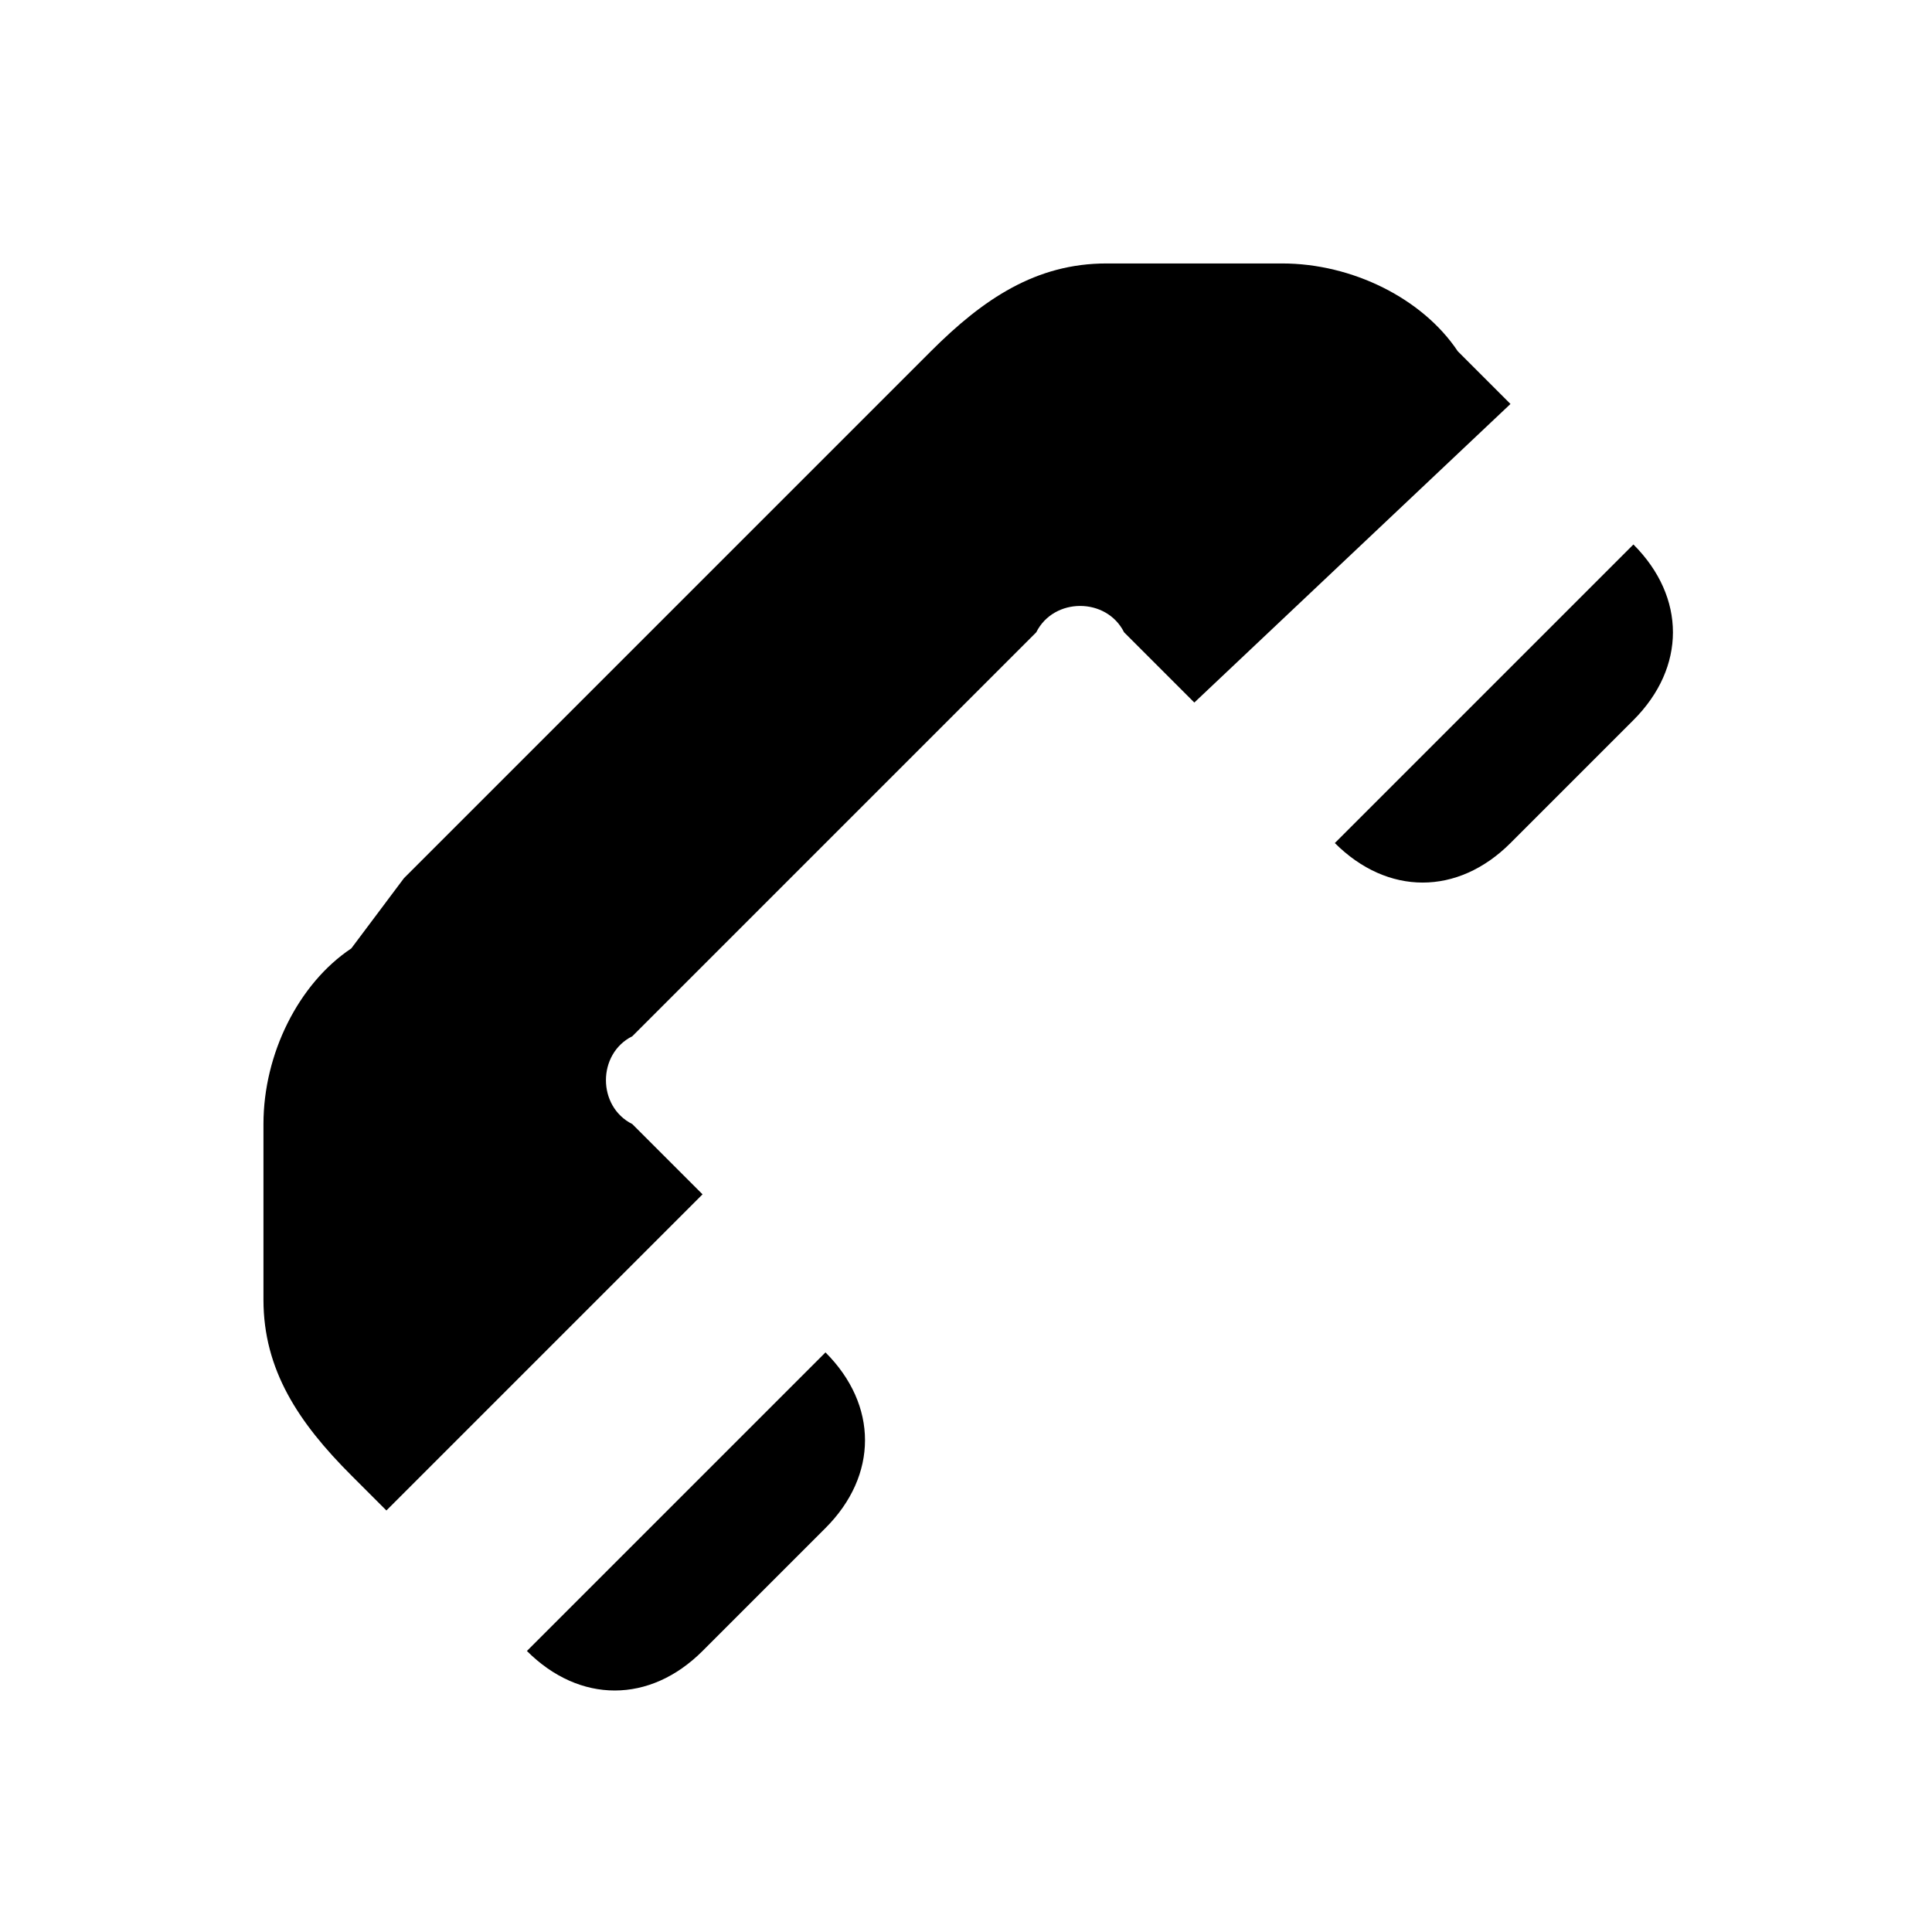
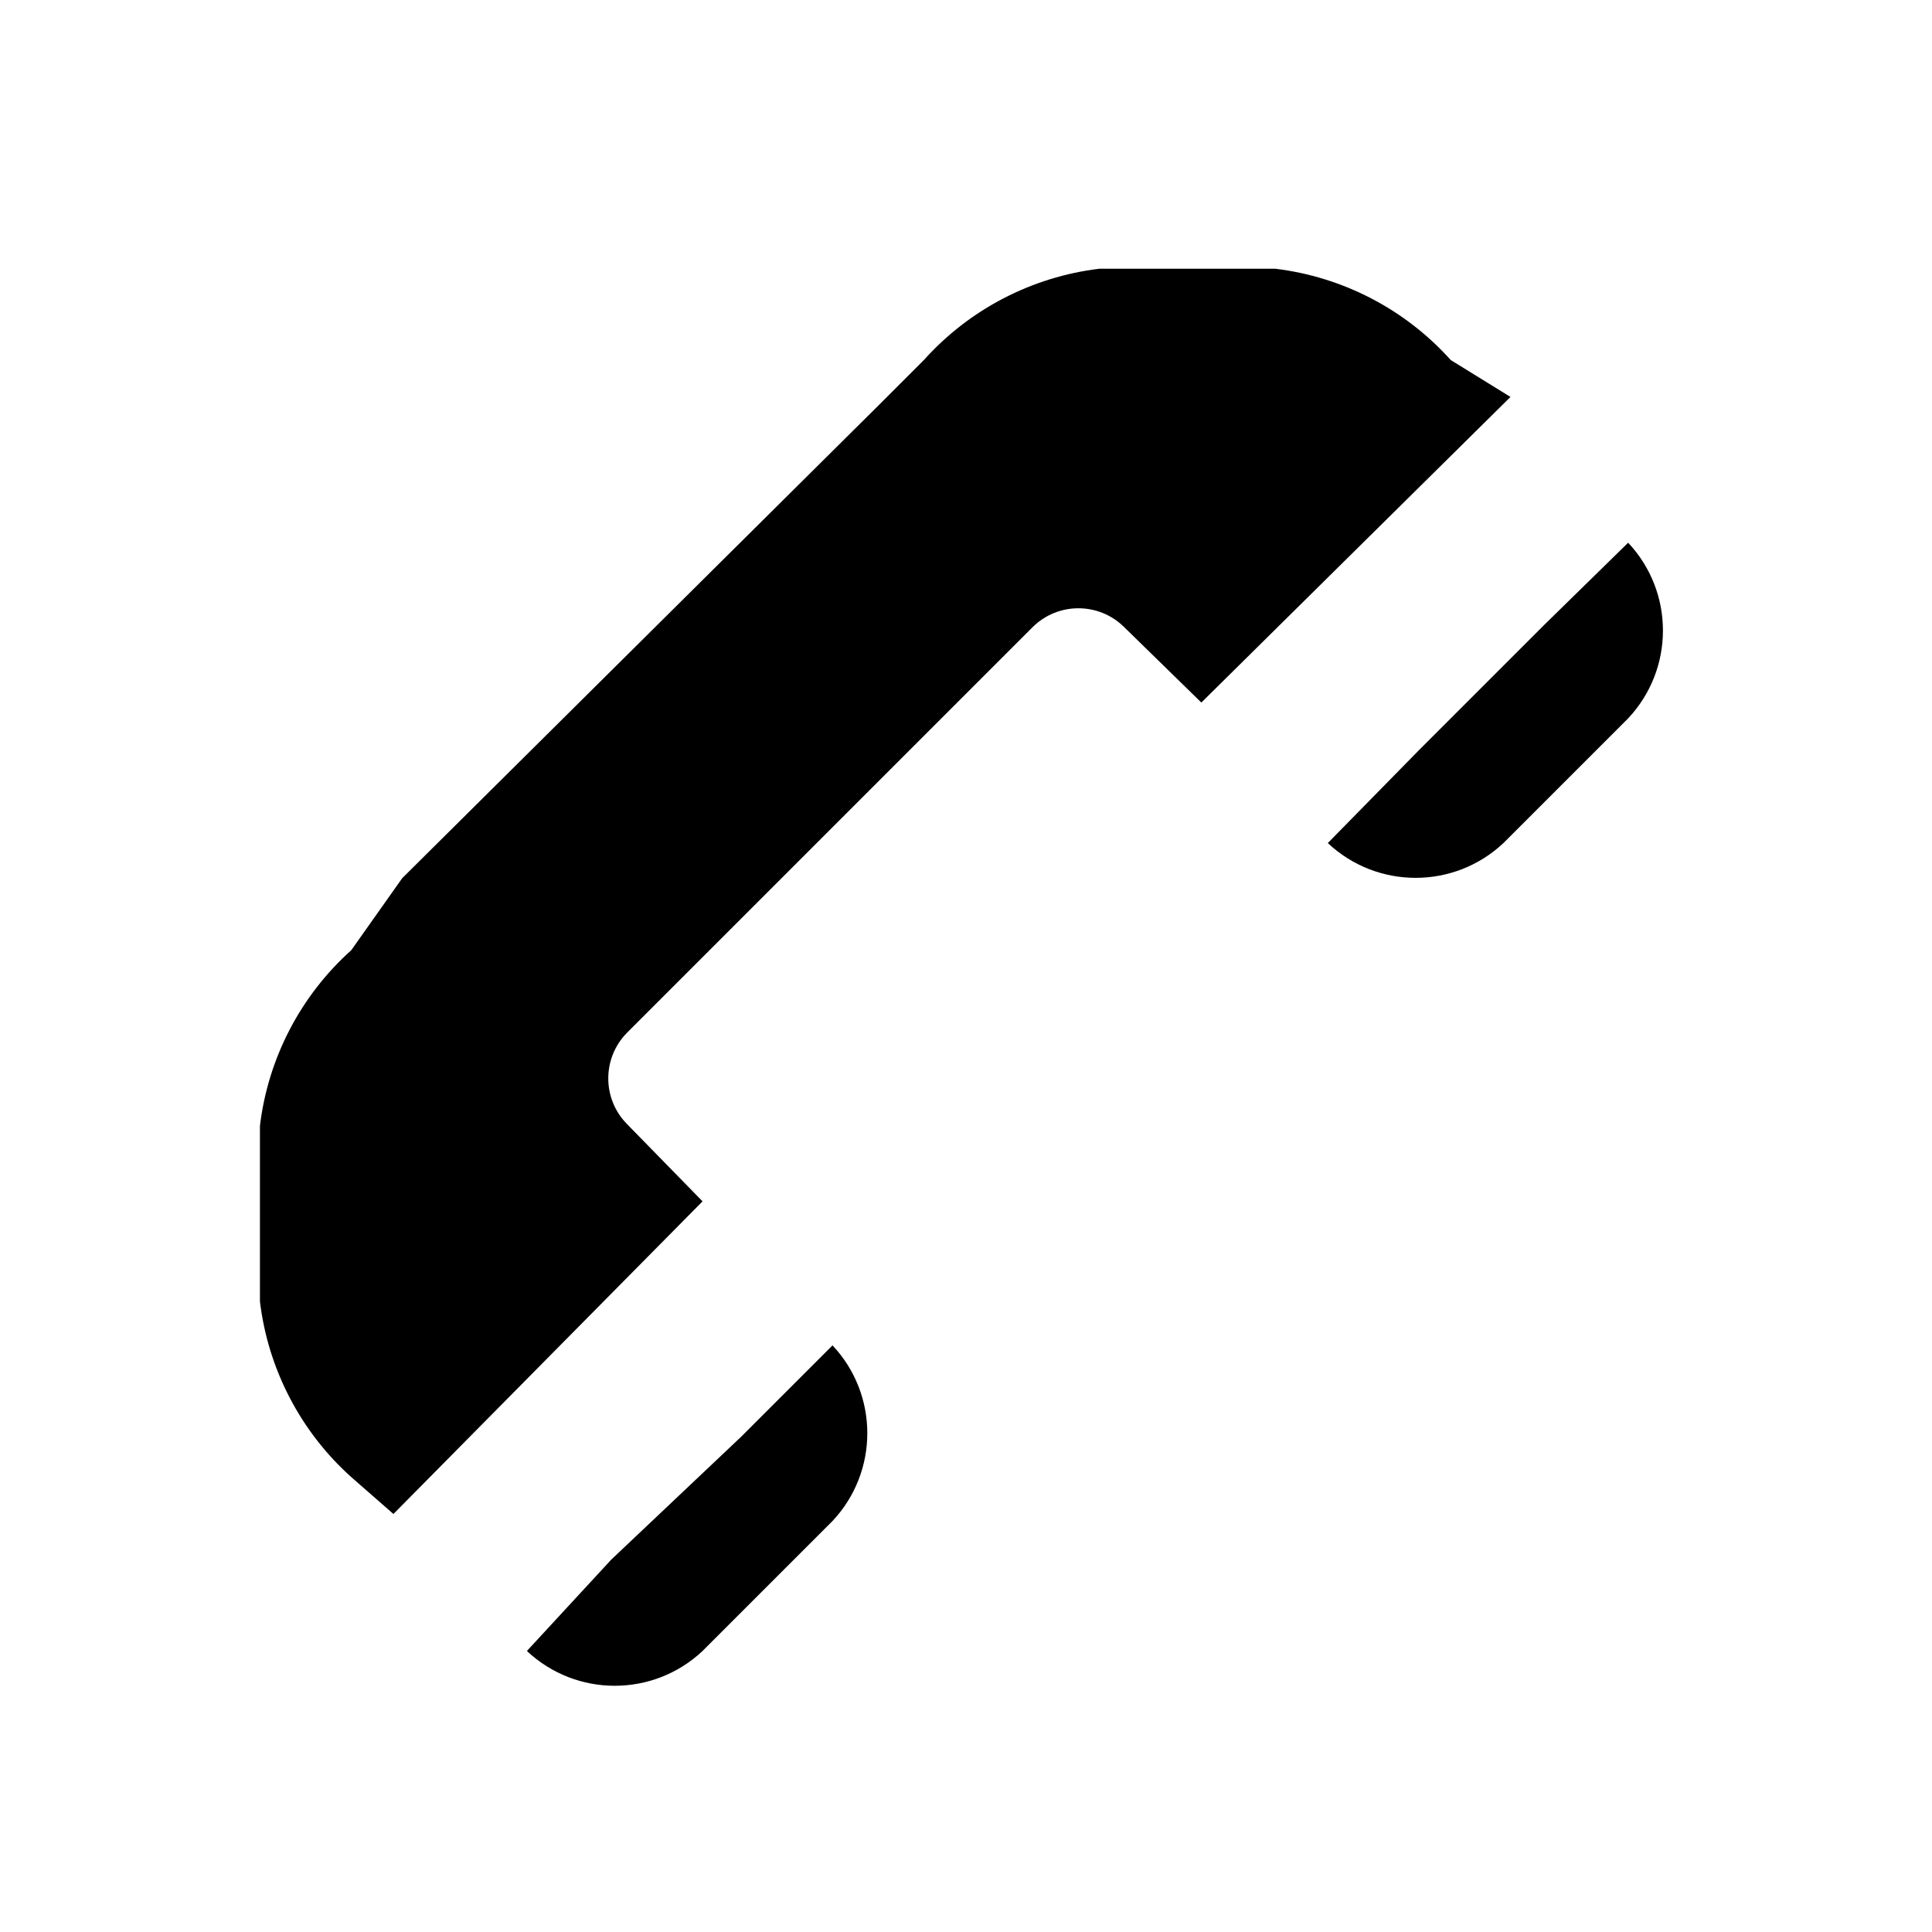
- <svg xmlns="http://www.w3.org/2000/svg" version="1.1" id="Layer_1" x="0px" y="0px" width="11px" height="11px" viewBox="0 0 11 11" style="enable-background:new 0 0 11 11;" xml:space="preserve">
-   <path d="M3.6,5.9C3.4,6,3.4,6.3,3.6,6.4L4,6.8L2.2,8.6L2,8.4c-0.3-0.3-0.5-0.6-0.5-1v-1c0-0.4,0.2-0.8,0.5-1L2.3,5l3-3  c0.3-0.3,0.6-0.5,1-0.5h1c0.4,0,0.8,0.2,1,0.5l0.3,0.3L6.8,4L6.4,3.6C6.3,3.4,6,3.4,5.9,3.6L3.6,5.9z M3.5,8.9L3,9.4  c0.3,0.3,0.7,0.3,1,0l0.7-0.7c0.3-0.3,0.3-0.7,0-1L4.2,8.2L3.5,8.9z M8.8,3.6L8.1,4.3L7.6,4.8c0.3,0.3,0.7,0.3,1,0l0.7-0.7  c0.3-0.3,0.3-0.7,0-1L8.8,3.6z" />
+ <svg xmlns="http://www.w3.org/2000/svg" width="11" height="11" viewBox="0 0 11 11">
+   <path d="M3.57,5.88a0.37,0.37,0,0,0,0,.52L4,6.84,2.24,8.62,2,8.41a1.6,1.6,0,0,1-.52-1v-1a1.6,1.6,0,0,1,.52-1L2.29,5,5,2.31l0.26-.26a1.6,1.6,0,0,1,1-.52h1a1.6,1.6,0,0,1,1,.52L8.6,2.26,6.84,4,6.4,3.57a0.37,0.37,0,0,0-.52,0Zm-0.09,3L3,9.4a0.73,0.73,0,0,0,1,0l0.74-.74a0.73,0.73,0,0,0,0-1l-0.52.52ZM8.79,3.56l-0.71.71L7.56,4.8a0.73,0.73,0,0,0,1,0l0.71-.71a0.73,0.73,0,0,0,0-1Z" />
</svg>
